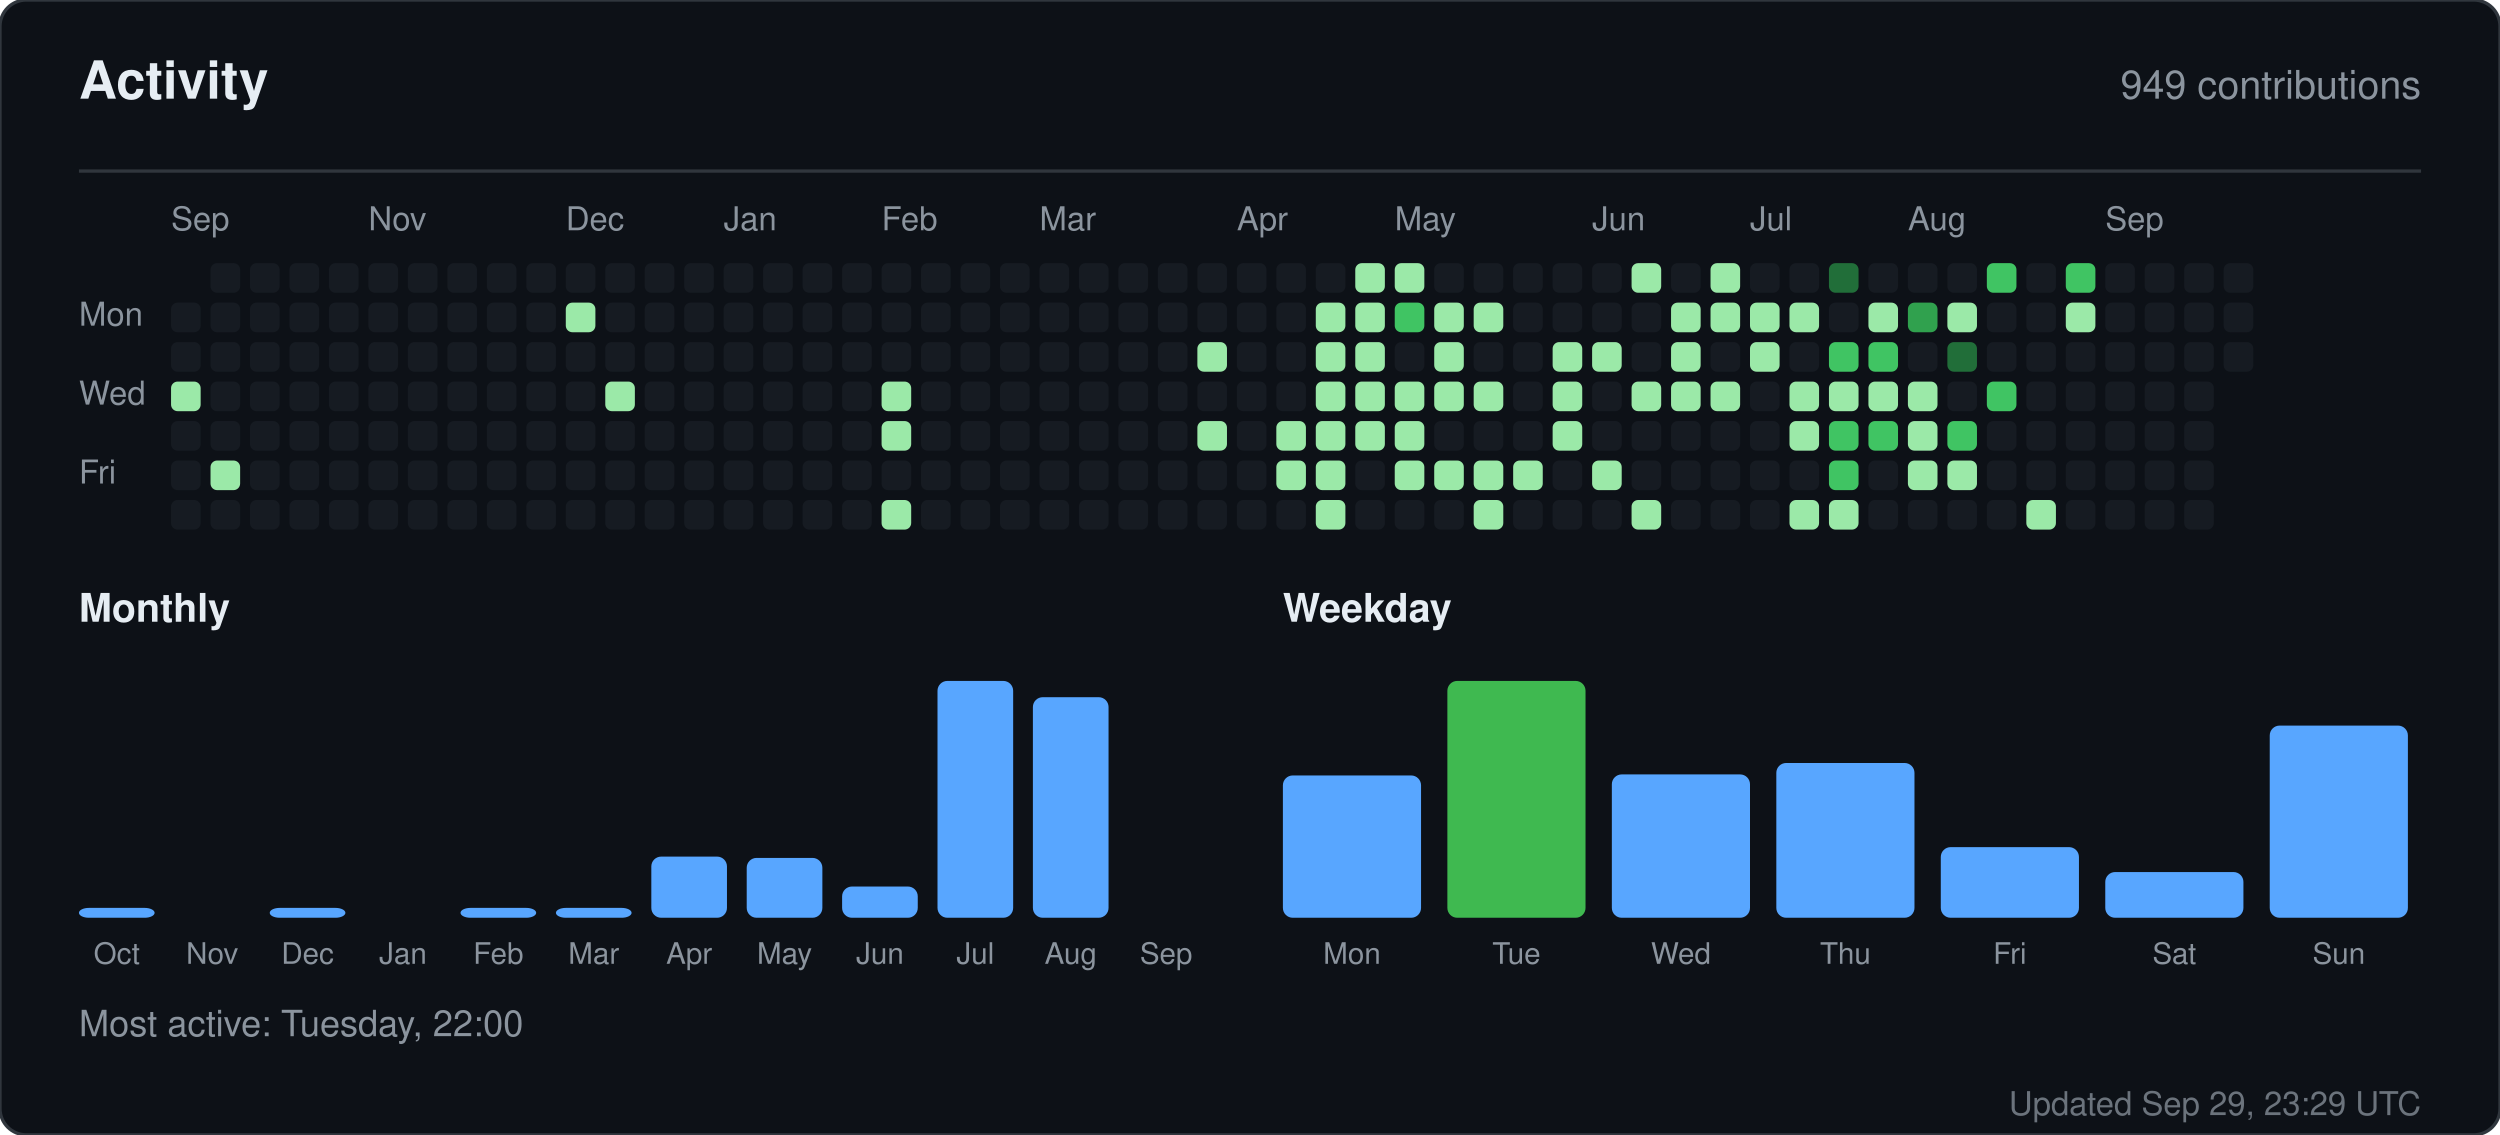
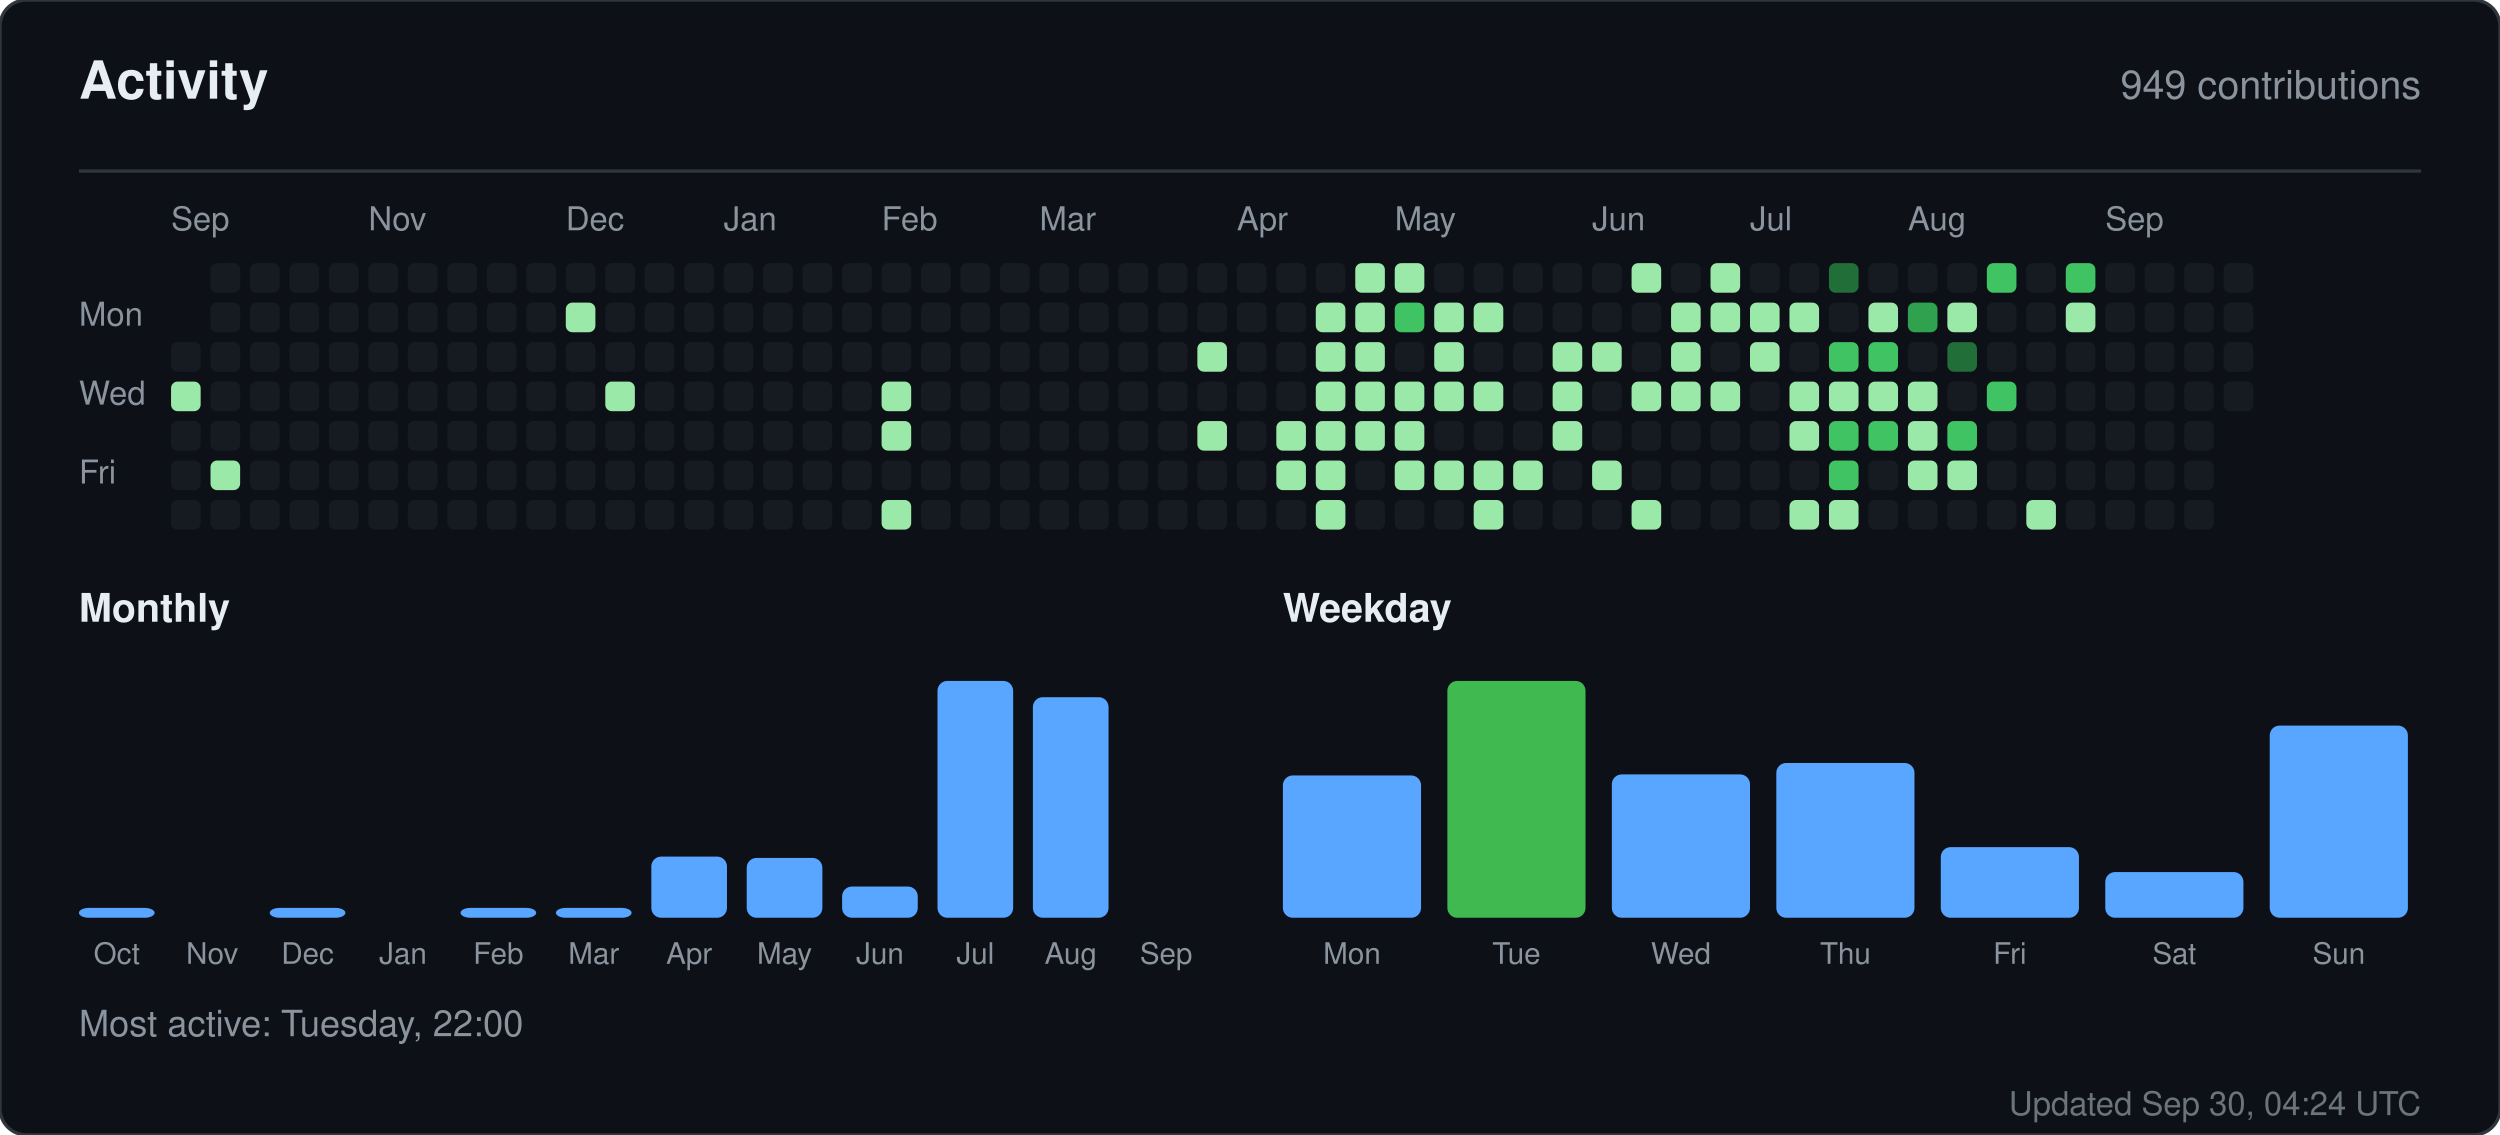
<svg xmlns="http://www.w3.org/2000/svg" width="760" height="345" viewBox="0 0 760 345" role="img" aria-label="Activity for sandiirawan12">
  <rect width="760" height="345" rx="8" fill="#0d1117" stroke="#30363d" />
  <g font-family="-apple-system, BlinkMacSystemFont, Segoe UI, Helvetica, Arial, sans-serif">
    <text x="24" y="30" fill="#e6edf3" font-size="16" font-weight="700">Activity</text>
    <text x="736" y="30" fill="#8b949e" font-size="12" text-anchor="end">949 contributions</text>
    <line x1="24" y1="52" x2="736" y2="52" stroke="#30363d" />
    <text x="52" y="70" fill="#8b949e" font-size="10">Sep</text>
    <text x="112" y="70" fill="#8b949e" font-size="10">Nov</text>
    <text x="172" y="70" fill="#8b949e" font-size="10">Dec</text>
    <text x="220" y="70" fill="#8b949e" font-size="10">Jan</text>
    <text x="268" y="70" fill="#8b949e" font-size="10">Feb</text>
    <text x="316" y="70" fill="#8b949e" font-size="10">Mar</text>
    <text x="376" y="70" fill="#8b949e" font-size="10">Apr</text>
    <text x="424" y="70" fill="#8b949e" font-size="10">May</text>
    <text x="484" y="70" fill="#8b949e" font-size="10">Jun</text>
    <text x="532" y="70" fill="#8b949e" font-size="10">Jul</text>
    <text x="580" y="70" fill="#8b949e" font-size="10">Aug</text>
    <text x="640" y="70" fill="#8b949e" font-size="10">Sep</text>
    <text x="24" y="99" fill="#8b949e" font-size="10">Mon</text>
    <text x="24" y="123" fill="#8b949e" font-size="10">Wed</text>
    <text x="24" y="147" fill="#8b949e" font-size="10">Fri</text>
-     <rect x="52" y="92" width="9" height="9" rx="2" fill="#161b22" />
    <rect x="52" y="104" width="9" height="9" rx="2" fill="#161b22" />
    <rect x="52" y="116" width="9" height="9" rx="2" fill="#9be9a8" />
    <rect x="52" y="128" width="9" height="9" rx="2" fill="#161b22" />
    <rect x="52" y="140" width="9" height="9" rx="2" fill="#161b22" />
    <rect x="52" y="152" width="9" height="9" rx="2" fill="#161b22" />
    <rect x="64" y="80" width="9" height="9" rx="2" fill="#161b22" />
    <rect x="64" y="92" width="9" height="9" rx="2" fill="#161b22" />
    <rect x="64" y="104" width="9" height="9" rx="2" fill="#161b22" />
    <rect x="64" y="116" width="9" height="9" rx="2" fill="#161b22" />
    <rect x="64" y="128" width="9" height="9" rx="2" fill="#161b22" />
    <rect x="64" y="140" width="9" height="9" rx="2" fill="#9be9a8" />
    <rect x="64" y="152" width="9" height="9" rx="2" fill="#161b22" />
    <rect x="76" y="80" width="9" height="9" rx="2" fill="#161b22" />
    <rect x="76" y="92" width="9" height="9" rx="2" fill="#161b22" />
    <rect x="76" y="104" width="9" height="9" rx="2" fill="#161b22" />
    <rect x="76" y="116" width="9" height="9" rx="2" fill="#161b22" />
    <rect x="76" y="128" width="9" height="9" rx="2" fill="#161b22" />
    <rect x="76" y="140" width="9" height="9" rx="2" fill="#161b22" />
    <rect x="76" y="152" width="9" height="9" rx="2" fill="#161b22" />
    <rect x="88" y="80" width="9" height="9" rx="2" fill="#161b22" />
    <rect x="88" y="92" width="9" height="9" rx="2" fill="#161b22" />
    <rect x="88" y="104" width="9" height="9" rx="2" fill="#161b22" />
    <rect x="88" y="116" width="9" height="9" rx="2" fill="#161b22" />
    <rect x="88" y="128" width="9" height="9" rx="2" fill="#161b22" />
    <rect x="88" y="140" width="9" height="9" rx="2" fill="#161b22" />
    <rect x="88" y="152" width="9" height="9" rx="2" fill="#161b22" />
    <rect x="100" y="80" width="9" height="9" rx="2" fill="#161b22" />
    <rect x="100" y="92" width="9" height="9" rx="2" fill="#161b22" />
    <rect x="100" y="104" width="9" height="9" rx="2" fill="#161b22" />
    <rect x="100" y="116" width="9" height="9" rx="2" fill="#161b22" />
    <rect x="100" y="128" width="9" height="9" rx="2" fill="#161b22" />
    <rect x="100" y="140" width="9" height="9" rx="2" fill="#161b22" />
    <rect x="100" y="152" width="9" height="9" rx="2" fill="#161b22" />
    <rect x="112" y="80" width="9" height="9" rx="2" fill="#161b22" />
    <rect x="112" y="92" width="9" height="9" rx="2" fill="#161b22" />
    <rect x="112" y="104" width="9" height="9" rx="2" fill="#161b22" />
    <rect x="112" y="116" width="9" height="9" rx="2" fill="#161b22" />
    <rect x="112" y="128" width="9" height="9" rx="2" fill="#161b22" />
    <rect x="112" y="140" width="9" height="9" rx="2" fill="#161b22" />
    <rect x="112" y="152" width="9" height="9" rx="2" fill="#161b22" />
    <rect x="124" y="80" width="9" height="9" rx="2" fill="#161b22" />
    <rect x="124" y="92" width="9" height="9" rx="2" fill="#161b22" />
    <rect x="124" y="104" width="9" height="9" rx="2" fill="#161b22" />
    <rect x="124" y="116" width="9" height="9" rx="2" fill="#161b22" />
    <rect x="124" y="128" width="9" height="9" rx="2" fill="#161b22" />
    <rect x="124" y="140" width="9" height="9" rx="2" fill="#161b22" />
    <rect x="124" y="152" width="9" height="9" rx="2" fill="#161b22" />
    <rect x="136" y="80" width="9" height="9" rx="2" fill="#161b22" />
    <rect x="136" y="92" width="9" height="9" rx="2" fill="#161b22" />
    <rect x="136" y="104" width="9" height="9" rx="2" fill="#161b22" />
    <rect x="136" y="116" width="9" height="9" rx="2" fill="#161b22" />
    <rect x="136" y="128" width="9" height="9" rx="2" fill="#161b22" />
    <rect x="136" y="140" width="9" height="9" rx="2" fill="#161b22" />
    <rect x="136" y="152" width="9" height="9" rx="2" fill="#161b22" />
    <rect x="148" y="80" width="9" height="9" rx="2" fill="#161b22" />
    <rect x="148" y="92" width="9" height="9" rx="2" fill="#161b22" />
    <rect x="148" y="104" width="9" height="9" rx="2" fill="#161b22" />
    <rect x="148" y="116" width="9" height="9" rx="2" fill="#161b22" />
    <rect x="148" y="128" width="9" height="9" rx="2" fill="#161b22" />
    <rect x="148" y="140" width="9" height="9" rx="2" fill="#161b22" />
    <rect x="148" y="152" width="9" height="9" rx="2" fill="#161b22" />
    <rect x="160" y="80" width="9" height="9" rx="2" fill="#161b22" />
    <rect x="160" y="92" width="9" height="9" rx="2" fill="#161b22" />
    <rect x="160" y="104" width="9" height="9" rx="2" fill="#161b22" />
    <rect x="160" y="116" width="9" height="9" rx="2" fill="#161b22" />
    <rect x="160" y="128" width="9" height="9" rx="2" fill="#161b22" />
    <rect x="160" y="140" width="9" height="9" rx="2" fill="#161b22" />
    <rect x="160" y="152" width="9" height="9" rx="2" fill="#161b22" />
    <rect x="172" y="80" width="9" height="9" rx="2" fill="#161b22" />
    <rect x="172" y="92" width="9" height="9" rx="2" fill="#9be9a8" />
    <rect x="172" y="104" width="9" height="9" rx="2" fill="#161b22" />
    <rect x="172" y="116" width="9" height="9" rx="2" fill="#161b22" />
    <rect x="172" y="128" width="9" height="9" rx="2" fill="#161b22" />
    <rect x="172" y="140" width="9" height="9" rx="2" fill="#161b22" />
    <rect x="172" y="152" width="9" height="9" rx="2" fill="#161b22" />
    <rect x="184" y="80" width="9" height="9" rx="2" fill="#161b22" />
    <rect x="184" y="92" width="9" height="9" rx="2" fill="#161b22" />
    <rect x="184" y="104" width="9" height="9" rx="2" fill="#161b22" />
    <rect x="184" y="116" width="9" height="9" rx="2" fill="#9be9a8" />
    <rect x="184" y="128" width="9" height="9" rx="2" fill="#161b22" />
    <rect x="184" y="140" width="9" height="9" rx="2" fill="#161b22" />
    <rect x="184" y="152" width="9" height="9" rx="2" fill="#161b22" />
    <rect x="196" y="80" width="9" height="9" rx="2" fill="#161b22" />
    <rect x="196" y="92" width="9" height="9" rx="2" fill="#161b22" />
    <rect x="196" y="104" width="9" height="9" rx="2" fill="#161b22" />
    <rect x="196" y="116" width="9" height="9" rx="2" fill="#161b22" />
    <rect x="196" y="128" width="9" height="9" rx="2" fill="#161b22" />
    <rect x="196" y="140" width="9" height="9" rx="2" fill="#161b22" />
    <rect x="196" y="152" width="9" height="9" rx="2" fill="#161b22" />
    <rect x="208" y="80" width="9" height="9" rx="2" fill="#161b22" />
    <rect x="208" y="92" width="9" height="9" rx="2" fill="#161b22" />
    <rect x="208" y="104" width="9" height="9" rx="2" fill="#161b22" />
    <rect x="208" y="116" width="9" height="9" rx="2" fill="#161b22" />
    <rect x="208" y="128" width="9" height="9" rx="2" fill="#161b22" />
    <rect x="208" y="140" width="9" height="9" rx="2" fill="#161b22" />
    <rect x="208" y="152" width="9" height="9" rx="2" fill="#161b22" />
    <rect x="220" y="80" width="9" height="9" rx="2" fill="#161b22" />
    <rect x="220" y="92" width="9" height="9" rx="2" fill="#161b22" />
    <rect x="220" y="104" width="9" height="9" rx="2" fill="#161b22" />
    <rect x="220" y="116" width="9" height="9" rx="2" fill="#161b22" />
    <rect x="220" y="128" width="9" height="9" rx="2" fill="#161b22" />
    <rect x="220" y="140" width="9" height="9" rx="2" fill="#161b22" />
    <rect x="220" y="152" width="9" height="9" rx="2" fill="#161b22" />
    <rect x="232" y="80" width="9" height="9" rx="2" fill="#161b22" />
    <rect x="232" y="92" width="9" height="9" rx="2" fill="#161b22" />
    <rect x="232" y="104" width="9" height="9" rx="2" fill="#161b22" />
    <rect x="232" y="116" width="9" height="9" rx="2" fill="#161b22" />
    <rect x="232" y="128" width="9" height="9" rx="2" fill="#161b22" />
    <rect x="232" y="140" width="9" height="9" rx="2" fill="#161b22" />
    <rect x="232" y="152" width="9" height="9" rx="2" fill="#161b22" />
    <rect x="244" y="80" width="9" height="9" rx="2" fill="#161b22" />
    <rect x="244" y="92" width="9" height="9" rx="2" fill="#161b22" />
    <rect x="244" y="104" width="9" height="9" rx="2" fill="#161b22" />
    <rect x="244" y="116" width="9" height="9" rx="2" fill="#161b22" />
    <rect x="244" y="128" width="9" height="9" rx="2" fill="#161b22" />
    <rect x="244" y="140" width="9" height="9" rx="2" fill="#161b22" />
    <rect x="244" y="152" width="9" height="9" rx="2" fill="#161b22" />
    <rect x="256" y="80" width="9" height="9" rx="2" fill="#161b22" />
    <rect x="256" y="92" width="9" height="9" rx="2" fill="#161b22" />
    <rect x="256" y="104" width="9" height="9" rx="2" fill="#161b22" />
    <rect x="256" y="116" width="9" height="9" rx="2" fill="#161b22" />
    <rect x="256" y="128" width="9" height="9" rx="2" fill="#161b22" />
    <rect x="256" y="140" width="9" height="9" rx="2" fill="#161b22" />
    <rect x="256" y="152" width="9" height="9" rx="2" fill="#161b22" />
    <rect x="268" y="80" width="9" height="9" rx="2" fill="#161b22" />
    <rect x="268" y="92" width="9" height="9" rx="2" fill="#161b22" />
    <rect x="268" y="104" width="9" height="9" rx="2" fill="#161b22" />
    <rect x="268" y="116" width="9" height="9" rx="2" fill="#9be9a8" />
    <rect x="268" y="128" width="9" height="9" rx="2" fill="#9be9a8" />
    <rect x="268" y="140" width="9" height="9" rx="2" fill="#161b22" />
    <rect x="268" y="152" width="9" height="9" rx="2" fill="#9be9a8" />
    <rect x="280" y="80" width="9" height="9" rx="2" fill="#161b22" />
    <rect x="280" y="92" width="9" height="9" rx="2" fill="#161b22" />
    <rect x="280" y="104" width="9" height="9" rx="2" fill="#161b22" />
    <rect x="280" y="116" width="9" height="9" rx="2" fill="#161b22" />
    <rect x="280" y="128" width="9" height="9" rx="2" fill="#161b22" />
    <rect x="280" y="140" width="9" height="9" rx="2" fill="#161b22" />
    <rect x="280" y="152" width="9" height="9" rx="2" fill="#161b22" />
    <rect x="292" y="80" width="9" height="9" rx="2" fill="#161b22" />
    <rect x="292" y="92" width="9" height="9" rx="2" fill="#161b22" />
    <rect x="292" y="104" width="9" height="9" rx="2" fill="#161b22" />
    <rect x="292" y="116" width="9" height="9" rx="2" fill="#161b22" />
    <rect x="292" y="128" width="9" height="9" rx="2" fill="#161b22" />
    <rect x="292" y="140" width="9" height="9" rx="2" fill="#161b22" />
    <rect x="292" y="152" width="9" height="9" rx="2" fill="#161b22" />
    <rect x="304" y="80" width="9" height="9" rx="2" fill="#161b22" />
    <rect x="304" y="92" width="9" height="9" rx="2" fill="#161b22" />
    <rect x="304" y="104" width="9" height="9" rx="2" fill="#161b22" />
    <rect x="304" y="116" width="9" height="9" rx="2" fill="#161b22" />
    <rect x="304" y="128" width="9" height="9" rx="2" fill="#161b22" />
    <rect x="304" y="140" width="9" height="9" rx="2" fill="#161b22" />
    <rect x="304" y="152" width="9" height="9" rx="2" fill="#161b22" />
    <rect x="316" y="80" width="9" height="9" rx="2" fill="#161b22" />
    <rect x="316" y="92" width="9" height="9" rx="2" fill="#161b22" />
    <rect x="316" y="104" width="9" height="9" rx="2" fill="#161b22" />
    <rect x="316" y="116" width="9" height="9" rx="2" fill="#161b22" />
    <rect x="316" y="128" width="9" height="9" rx="2" fill="#161b22" />
    <rect x="316" y="140" width="9" height="9" rx="2" fill="#161b22" />
    <rect x="316" y="152" width="9" height="9" rx="2" fill="#161b22" />
    <rect x="328" y="80" width="9" height="9" rx="2" fill="#161b22" />
    <rect x="328" y="92" width="9" height="9" rx="2" fill="#161b22" />
    <rect x="328" y="104" width="9" height="9" rx="2" fill="#161b22" />
    <rect x="328" y="116" width="9" height="9" rx="2" fill="#161b22" />
    <rect x="328" y="128" width="9" height="9" rx="2" fill="#161b22" />
    <rect x="328" y="140" width="9" height="9" rx="2" fill="#161b22" />
    <rect x="328" y="152" width="9" height="9" rx="2" fill="#161b22" />
    <rect x="340" y="80" width="9" height="9" rx="2" fill="#161b22" />
    <rect x="340" y="92" width="9" height="9" rx="2" fill="#161b22" />
    <rect x="340" y="104" width="9" height="9" rx="2" fill="#161b22" />
    <rect x="340" y="116" width="9" height="9" rx="2" fill="#161b22" />
    <rect x="340" y="128" width="9" height="9" rx="2" fill="#161b22" />
    <rect x="340" y="140" width="9" height="9" rx="2" fill="#161b22" />
    <rect x="340" y="152" width="9" height="9" rx="2" fill="#161b22" />
    <rect x="352" y="80" width="9" height="9" rx="2" fill="#161b22" />
    <rect x="352" y="92" width="9" height="9" rx="2" fill="#161b22" />
    <rect x="352" y="104" width="9" height="9" rx="2" fill="#161b22" />
    <rect x="352" y="116" width="9" height="9" rx="2" fill="#161b22" />
    <rect x="352" y="128" width="9" height="9" rx="2" fill="#161b22" />
    <rect x="352" y="140" width="9" height="9" rx="2" fill="#161b22" />
    <rect x="352" y="152" width="9" height="9" rx="2" fill="#161b22" />
    <rect x="364" y="80" width="9" height="9" rx="2" fill="#161b22" />
    <rect x="364" y="92" width="9" height="9" rx="2" fill="#161b22" />
    <rect x="364" y="104" width="9" height="9" rx="2" fill="#9be9a8" />
    <rect x="364" y="116" width="9" height="9" rx="2" fill="#161b22" />
    <rect x="364" y="128" width="9" height="9" rx="2" fill="#9be9a8" />
    <rect x="364" y="140" width="9" height="9" rx="2" fill="#161b22" />
    <rect x="364" y="152" width="9" height="9" rx="2" fill="#161b22" />
    <rect x="376" y="80" width="9" height="9" rx="2" fill="#161b22" />
    <rect x="376" y="92" width="9" height="9" rx="2" fill="#161b22" />
    <rect x="376" y="104" width="9" height="9" rx="2" fill="#161b22" />
    <rect x="376" y="116" width="9" height="9" rx="2" fill="#161b22" />
    <rect x="376" y="128" width="9" height="9" rx="2" fill="#161b22" />
    <rect x="376" y="140" width="9" height="9" rx="2" fill="#161b22" />
    <rect x="376" y="152" width="9" height="9" rx="2" fill="#161b22" />
    <rect x="388" y="80" width="9" height="9" rx="2" fill="#161b22" />
    <rect x="388" y="92" width="9" height="9" rx="2" fill="#161b22" />
    <rect x="388" y="104" width="9" height="9" rx="2" fill="#161b22" />
    <rect x="388" y="116" width="9" height="9" rx="2" fill="#161b22" />
    <rect x="388" y="128" width="9" height="9" rx="2" fill="#9be9a8" />
    <rect x="388" y="140" width="9" height="9" rx="2" fill="#9be9a8" />
    <rect x="388" y="152" width="9" height="9" rx="2" fill="#161b22" />
    <rect x="400" y="80" width="9" height="9" rx="2" fill="#161b22" />
    <rect x="400" y="92" width="9" height="9" rx="2" fill="#9be9a8" />
    <rect x="400" y="104" width="9" height="9" rx="2" fill="#9be9a8" />
    <rect x="400" y="116" width="9" height="9" rx="2" fill="#9be9a8" />
    <rect x="400" y="128" width="9" height="9" rx="2" fill="#9be9a8" />
    <rect x="400" y="140" width="9" height="9" rx="2" fill="#9be9a8" />
    <rect x="400" y="152" width="9" height="9" rx="2" fill="#9be9a8" />
    <rect x="412" y="80" width="9" height="9" rx="2" fill="#9be9a8" />
    <rect x="412" y="92" width="9" height="9" rx="2" fill="#9be9a8" />
    <rect x="412" y="104" width="9" height="9" rx="2" fill="#9be9a8" />
    <rect x="412" y="116" width="9" height="9" rx="2" fill="#9be9a8" />
    <rect x="412" y="128" width="9" height="9" rx="2" fill="#9be9a8" />
    <rect x="412" y="140" width="9" height="9" rx="2" fill="#161b22" />
    <rect x="412" y="152" width="9" height="9" rx="2" fill="#161b22" />
    <rect x="424" y="80" width="9" height="9" rx="2" fill="#9be9a8" />
    <rect x="424" y="92" width="9" height="9" rx="2" fill="#40c463" />
    <rect x="424" y="104" width="9" height="9" rx="2" fill="#161b22" />
    <rect x="424" y="116" width="9" height="9" rx="2" fill="#9be9a8" />
    <rect x="424" y="128" width="9" height="9" rx="2" fill="#9be9a8" />
    <rect x="424" y="140" width="9" height="9" rx="2" fill="#9be9a8" />
    <rect x="424" y="152" width="9" height="9" rx="2" fill="#161b22" />
    <rect x="436" y="80" width="9" height="9" rx="2" fill="#161b22" />
    <rect x="436" y="92" width="9" height="9" rx="2" fill="#9be9a8" />
    <rect x="436" y="104" width="9" height="9" rx="2" fill="#9be9a8" />
    <rect x="436" y="116" width="9" height="9" rx="2" fill="#9be9a8" />
    <rect x="436" y="128" width="9" height="9" rx="2" fill="#161b22" />
    <rect x="436" y="140" width="9" height="9" rx="2" fill="#9be9a8" />
    <rect x="436" y="152" width="9" height="9" rx="2" fill="#161b22" />
    <rect x="448" y="80" width="9" height="9" rx="2" fill="#161b22" />
    <rect x="448" y="92" width="9" height="9" rx="2" fill="#9be9a8" />
    <rect x="448" y="104" width="9" height="9" rx="2" fill="#161b22" />
    <rect x="448" y="116" width="9" height="9" rx="2" fill="#9be9a8" />
    <rect x="448" y="128" width="9" height="9" rx="2" fill="#161b22" />
    <rect x="448" y="140" width="9" height="9" rx="2" fill="#9be9a8" />
    <rect x="448" y="152" width="9" height="9" rx="2" fill="#9be9a8" />
    <rect x="460" y="80" width="9" height="9" rx="2" fill="#161b22" />
    <rect x="460" y="92" width="9" height="9" rx="2" fill="#161b22" />
    <rect x="460" y="104" width="9" height="9" rx="2" fill="#161b22" />
    <rect x="460" y="116" width="9" height="9" rx="2" fill="#161b22" />
    <rect x="460" y="128" width="9" height="9" rx="2" fill="#161b22" />
    <rect x="460" y="140" width="9" height="9" rx="2" fill="#9be9a8" />
    <rect x="460" y="152" width="9" height="9" rx="2" fill="#161b22" />
    <rect x="472" y="80" width="9" height="9" rx="2" fill="#161b22" />
    <rect x="472" y="92" width="9" height="9" rx="2" fill="#161b22" />
    <rect x="472" y="104" width="9" height="9" rx="2" fill="#9be9a8" />
    <rect x="472" y="116" width="9" height="9" rx="2" fill="#9be9a8" />
    <rect x="472" y="128" width="9" height="9" rx="2" fill="#9be9a8" />
    <rect x="472" y="140" width="9" height="9" rx="2" fill="#161b22" />
    <rect x="472" y="152" width="9" height="9" rx="2" fill="#161b22" />
    <rect x="484" y="80" width="9" height="9" rx="2" fill="#161b22" />
    <rect x="484" y="92" width="9" height="9" rx="2" fill="#161b22" />
    <rect x="484" y="104" width="9" height="9" rx="2" fill="#9be9a8" />
    <rect x="484" y="116" width="9" height="9" rx="2" fill="#161b22" />
    <rect x="484" y="128" width="9" height="9" rx="2" fill="#161b22" />
    <rect x="484" y="140" width="9" height="9" rx="2" fill="#9be9a8" />
    <rect x="484" y="152" width="9" height="9" rx="2" fill="#161b22" />
    <rect x="496" y="80" width="9" height="9" rx="2" fill="#9be9a8" />
    <rect x="496" y="92" width="9" height="9" rx="2" fill="#161b22" />
    <rect x="496" y="104" width="9" height="9" rx="2" fill="#161b22" />
    <rect x="496" y="116" width="9" height="9" rx="2" fill="#9be9a8" />
    <rect x="496" y="128" width="9" height="9" rx="2" fill="#161b22" />
    <rect x="496" y="140" width="9" height="9" rx="2" fill="#161b22" />
    <rect x="496" y="152" width="9" height="9" rx="2" fill="#9be9a8" />
    <rect x="508" y="80" width="9" height="9" rx="2" fill="#161b22" />
    <rect x="508" y="92" width="9" height="9" rx="2" fill="#9be9a8" />
    <rect x="508" y="104" width="9" height="9" rx="2" fill="#9be9a8" />
    <rect x="508" y="116" width="9" height="9" rx="2" fill="#9be9a8" />
    <rect x="508" y="128" width="9" height="9" rx="2" fill="#161b22" />
    <rect x="508" y="140" width="9" height="9" rx="2" fill="#161b22" />
    <rect x="508" y="152" width="9" height="9" rx="2" fill="#161b22" />
    <rect x="520" y="80" width="9" height="9" rx="2" fill="#9be9a8" />
    <rect x="520" y="92" width="9" height="9" rx="2" fill="#9be9a8" />
    <rect x="520" y="104" width="9" height="9" rx="2" fill="#161b22" />
    <rect x="520" y="116" width="9" height="9" rx="2" fill="#9be9a8" />
    <rect x="520" y="128" width="9" height="9" rx="2" fill="#161b22" />
    <rect x="520" y="140" width="9" height="9" rx="2" fill="#161b22" />
    <rect x="520" y="152" width="9" height="9" rx="2" fill="#161b22" />
    <rect x="532" y="80" width="9" height="9" rx="2" fill="#161b22" />
    <rect x="532" y="92" width="9" height="9" rx="2" fill="#9be9a8" />
    <rect x="532" y="104" width="9" height="9" rx="2" fill="#9be9a8" />
    <rect x="532" y="116" width="9" height="9" rx="2" fill="#161b22" />
    <rect x="532" y="128" width="9" height="9" rx="2" fill="#161b22" />
    <rect x="532" y="140" width="9" height="9" rx="2" fill="#161b22" />
    <rect x="532" y="152" width="9" height="9" rx="2" fill="#161b22" />
    <rect x="544" y="80" width="9" height="9" rx="2" fill="#161b22" />
    <rect x="544" y="92" width="9" height="9" rx="2" fill="#9be9a8" />
    <rect x="544" y="104" width="9" height="9" rx="2" fill="#161b22" />
    <rect x="544" y="116" width="9" height="9" rx="2" fill="#9be9a8" />
    <rect x="544" y="128" width="9" height="9" rx="2" fill="#9be9a8" />
    <rect x="544" y="140" width="9" height="9" rx="2" fill="#161b22" />
    <rect x="544" y="152" width="9" height="9" rx="2" fill="#9be9a8" />
    <rect x="556" y="80" width="9" height="9" rx="2" fill="#216e39" />
    <rect x="556" y="92" width="9" height="9" rx="2" fill="#161b22" />
    <rect x="556" y="104" width="9" height="9" rx="2" fill="#40c463" />
    <rect x="556" y="116" width="9" height="9" rx="2" fill="#9be9a8" />
    <rect x="556" y="128" width="9" height="9" rx="2" fill="#40c463" />
    <rect x="556" y="140" width="9" height="9" rx="2" fill="#40c463" />
    <rect x="556" y="152" width="9" height="9" rx="2" fill="#9be9a8" />
    <rect x="568" y="80" width="9" height="9" rx="2" fill="#161b22" />
    <rect x="568" y="92" width="9" height="9" rx="2" fill="#9be9a8" />
    <rect x="568" y="104" width="9" height="9" rx="2" fill="#40c463" />
    <rect x="568" y="116" width="9" height="9" rx="2" fill="#9be9a8" />
    <rect x="568" y="128" width="9" height="9" rx="2" fill="#40c463" />
    <rect x="568" y="140" width="9" height="9" rx="2" fill="#161b22" />
    <rect x="568" y="152" width="9" height="9" rx="2" fill="#161b22" />
    <rect x="580" y="80" width="9" height="9" rx="2" fill="#161b22" />
    <rect x="580" y="92" width="9" height="9" rx="2" fill="#30a14e" />
    <rect x="580" y="104" width="9" height="9" rx="2" fill="#161b22" />
    <rect x="580" y="116" width="9" height="9" rx="2" fill="#9be9a8" />
    <rect x="580" y="128" width="9" height="9" rx="2" fill="#9be9a8" />
    <rect x="580" y="140" width="9" height="9" rx="2" fill="#9be9a8" />
    <rect x="580" y="152" width="9" height="9" rx="2" fill="#161b22" />
    <rect x="592" y="80" width="9" height="9" rx="2" fill="#161b22" />
    <rect x="592" y="92" width="9" height="9" rx="2" fill="#9be9a8" />
    <rect x="592" y="104" width="9" height="9" rx="2" fill="#216e39" />
    <rect x="592" y="116" width="9" height="9" rx="2" fill="#161b22" />
    <rect x="592" y="128" width="9" height="9" rx="2" fill="#40c463" />
    <rect x="592" y="140" width="9" height="9" rx="2" fill="#9be9a8" />
    <rect x="592" y="152" width="9" height="9" rx="2" fill="#161b22" />
    <rect x="604" y="80" width="9" height="9" rx="2" fill="#40c463" />
    <rect x="604" y="92" width="9" height="9" rx="2" fill="#161b22" />
    <rect x="604" y="104" width="9" height="9" rx="2" fill="#161b22" />
    <rect x="604" y="116" width="9" height="9" rx="2" fill="#40c463" />
    <rect x="604" y="128" width="9" height="9" rx="2" fill="#161b22" />
    <rect x="604" y="140" width="9" height="9" rx="2" fill="#161b22" />
    <rect x="604" y="152" width="9" height="9" rx="2" fill="#161b22" />
    <rect x="616" y="80" width="9" height="9" rx="2" fill="#161b22" />
    <rect x="616" y="92" width="9" height="9" rx="2" fill="#161b22" />
    <rect x="616" y="104" width="9" height="9" rx="2" fill="#161b22" />
    <rect x="616" y="116" width="9" height="9" rx="2" fill="#161b22" />
    <rect x="616" y="128" width="9" height="9" rx="2" fill="#161b22" />
    <rect x="616" y="140" width="9" height="9" rx="2" fill="#161b22" />
    <rect x="616" y="152" width="9" height="9" rx="2" fill="#9be9a8" />
    <rect x="628" y="80" width="9" height="9" rx="2" fill="#40c463" />
    <rect x="628" y="92" width="9" height="9" rx="2" fill="#9be9a8" />
    <rect x="628" y="104" width="9" height="9" rx="2" fill="#161b22" />
    <rect x="628" y="116" width="9" height="9" rx="2" fill="#161b22" />
    <rect x="628" y="128" width="9" height="9" rx="2" fill="#161b22" />
    <rect x="628" y="140" width="9" height="9" rx="2" fill="#161b22" />
    <rect x="628" y="152" width="9" height="9" rx="2" fill="#161b22" />
    <rect x="640" y="80" width="9" height="9" rx="2" fill="#161b22" />
    <rect x="640" y="92" width="9" height="9" rx="2" fill="#161b22" />
    <rect x="640" y="104" width="9" height="9" rx="2" fill="#161b22" />
    <rect x="640" y="116" width="9" height="9" rx="2" fill="#161b22" />
    <rect x="640" y="128" width="9" height="9" rx="2" fill="#161b22" />
    <rect x="640" y="140" width="9" height="9" rx="2" fill="#161b22" />
    <rect x="640" y="152" width="9" height="9" rx="2" fill="#161b22" />
    <rect x="652" y="80" width="9" height="9" rx="2" fill="#161b22" />
    <rect x="652" y="92" width="9" height="9" rx="2" fill="#161b22" />
    <rect x="652" y="104" width="9" height="9" rx="2" fill="#161b22" />
    <rect x="652" y="116" width="9" height="9" rx="2" fill="#161b22" />
    <rect x="652" y="128" width="9" height="9" rx="2" fill="#161b22" />
    <rect x="652" y="140" width="9" height="9" rx="2" fill="#161b22" />
    <rect x="652" y="152" width="9" height="9" rx="2" fill="#161b22" />
    <rect x="664" y="80" width="9" height="9" rx="2" fill="#161b22" />
    <rect x="664" y="92" width="9" height="9" rx="2" fill="#161b22" />
    <rect x="664" y="104" width="9" height="9" rx="2" fill="#161b22" />
    <rect x="664" y="116" width="9" height="9" rx="2" fill="#161b22" />
    <rect x="664" y="128" width="9" height="9" rx="2" fill="#161b22" />
    <rect x="664" y="140" width="9" height="9" rx="2" fill="#161b22" />
    <rect x="664" y="152" width="9" height="9" rx="2" fill="#161b22" />
    <rect x="676" y="80" width="9" height="9" rx="2" fill="#161b22" />
    <rect x="676" y="92" width="9" height="9" rx="2" fill="#161b22" />
    <rect x="676" y="104" width="9" height="9" rx="2" fill="#161b22" />
+     <rect x="676" y="116" width="9" height="9" rx="2" fill="#161b22" />
    <text x="24" y="189" fill="#e6edf3" font-size="12" font-weight="600">Monthly</text>
    <text x="390" y="189" fill="#e6edf3" font-size="12" font-weight="600">Weekday</text>
    <rect x="24" y="276" width="23" height="3" rx="3" fill="#58a6ff" />
    <text x="35.5" y="293" fill="#8b949e" font-size="9" text-anchor="middle">Oct</text>
    <rect x="53" y="279" width="23" height="0" rx="3" fill="#58a6ff" />
    <text x="64.5" y="293" fill="#8b949e" font-size="9" text-anchor="middle">Nov</text>
    <rect x="82" y="276" width="23" height="3" rx="3" fill="#58a6ff" />
    <text x="93.5" y="293" fill="#8b949e" font-size="9" text-anchor="middle">Dec</text>
    <rect x="111" y="279" width="23" height="0" rx="3" fill="#58a6ff" />
    <text x="122.5" y="293" fill="#8b949e" font-size="9" text-anchor="middle">Jan</text>
    <rect x="140" y="276" width="23" height="3" rx="3" fill="#58a6ff" />
    <text x="151.5" y="293" fill="#8b949e" font-size="9" text-anchor="middle">Feb</text>
    <rect x="169" y="276" width="23" height="3" rx="3" fill="#58a6ff" />
    <text x="180.5" y="293" fill="#8b949e" font-size="9" text-anchor="middle">Mar</text>
    <rect x="198" y="260.407" width="23" height="18.593" rx="3" fill="#58a6ff" />
    <text x="209.5" y="293" fill="#8b949e" font-size="9" text-anchor="middle">Apr</text>
    <rect x="227" y="260.802" width="23" height="18.198" rx="3" fill="#58a6ff" />
    <text x="238.5" y="293" fill="#8b949e" font-size="9" text-anchor="middle">May</text>
    <rect x="256" y="269.505" width="23" height="9.495" rx="3" fill="#58a6ff" />
    <text x="267.5" y="293" fill="#8b949e" font-size="9" text-anchor="middle">Jun</text>
    <rect x="285" y="207" width="23" height="72" rx="3" fill="#58a6ff" />
    <text x="296.5" y="293" fill="#8b949e" font-size="9" text-anchor="middle">Jul</text>
    <rect x="314" y="211.945" width="23" height="67.055" rx="3" fill="#58a6ff" />
    <text x="325.5" y="293" fill="#8b949e" font-size="9" text-anchor="middle">Aug</text>
    <rect x="343" y="279" width="23" height="0" rx="3" fill="#58a6ff" />
    <text x="354.5" y="293" fill="#8b949e" font-size="9" text-anchor="middle">Sep</text>
    <rect x="390" y="235.737" width="42" height="43.263" rx="3" fill="#58a6ff" />
    <text x="411" y="293" fill="#8b949e" font-size="9" text-anchor="middle">Mon</text>
    <rect x="440" y="207" width="42" height="72" rx="3" fill="#3fb950" />
    <text x="461" y="293" fill="#8b949e" font-size="9" text-anchor="middle">Tue</text>
    <rect x="490" y="235.421" width="42" height="43.579" rx="3" fill="#58a6ff" />
    <text x="511" y="293" fill="#8b949e" font-size="9" text-anchor="middle">Wed</text>
    <rect x="540" y="231.947" width="42" height="47.053" rx="3" fill="#58a6ff" />
    <text x="561" y="293" fill="#8b949e" font-size="9" text-anchor="middle">Thu</text>
    <rect x="590" y="257.526" width="42" height="21.474" rx="3" fill="#58a6ff" />
    <text x="611" y="293" fill="#8b949e" font-size="9" text-anchor="middle">Fri</text>
    <rect x="640" y="265.105" width="42" height="13.895" rx="3" fill="#58a6ff" />
    <text x="661" y="293" fill="#8b949e" font-size="9" text-anchor="middle">Sat</text>
    <rect x="690" y="220.579" width="42" height="58.421" rx="3" fill="#58a6ff" />
    <text x="711" y="293" fill="#8b949e" font-size="9" text-anchor="middle">Sun</text>
    <text x="24" y="315" fill="#8b949e" font-size="11">Most active: Tuesday, 22:00</text>
-     <text x="736" y="339" fill="#8b949e" font-size="10" text-anchor="end" opacity="0.75">Updated Sep 29, 23:29 UTC</text>
+     <text x="736" y="339" fill="#8b949e" font-size="10" text-anchor="end" opacity="0.75">Updated Sep 30, 04:24 UTC</text>
  </g>
</svg>
